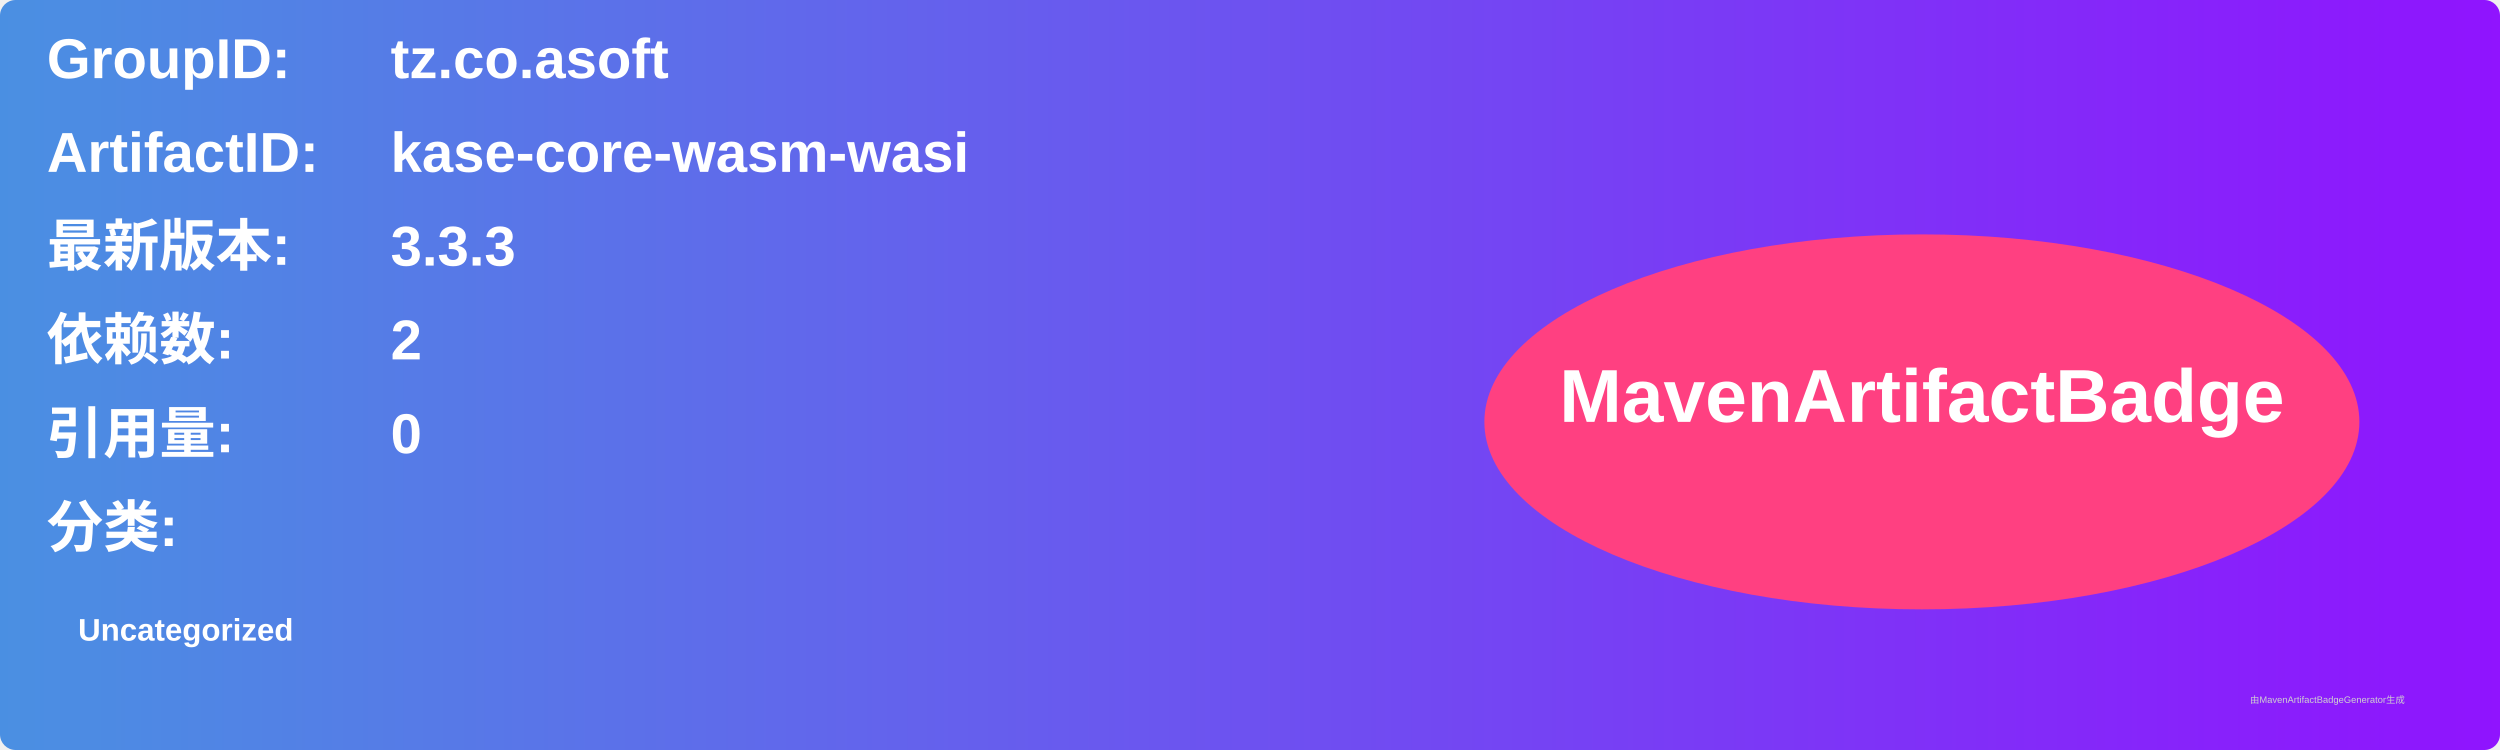
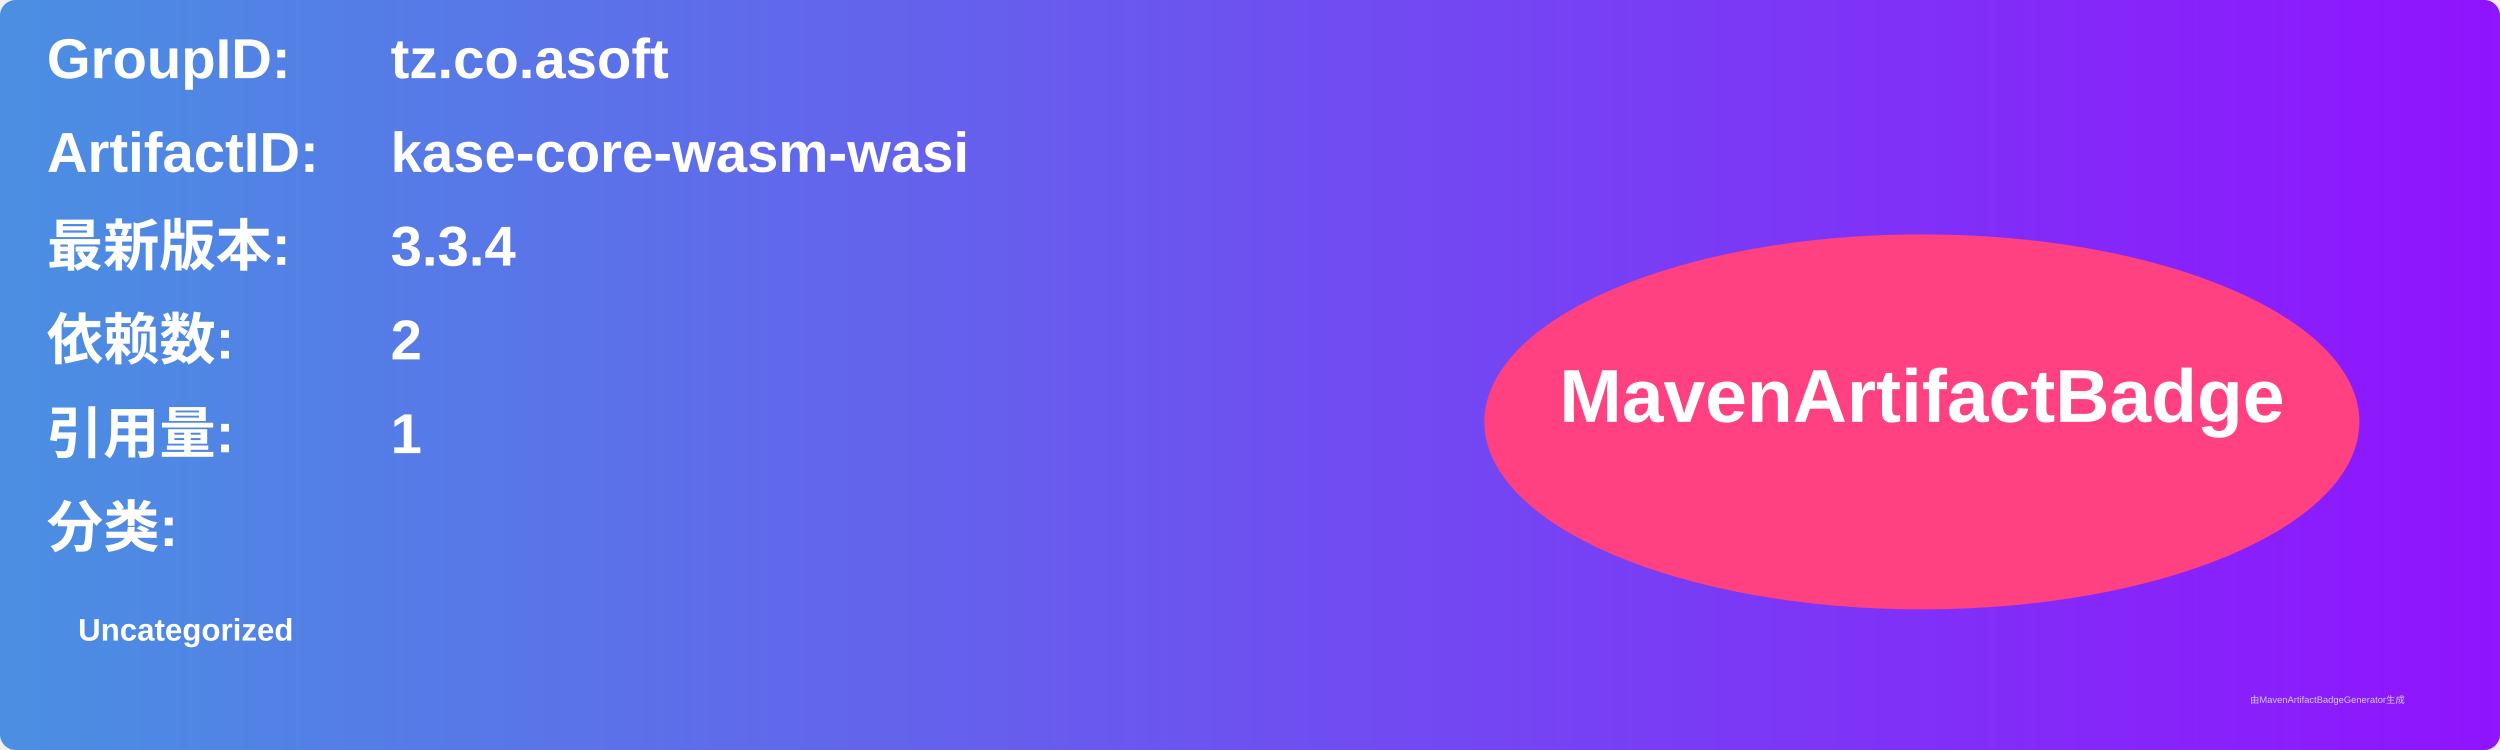
<svg xmlns="http://www.w3.org/2000/svg" width="800" height="240" viewBox="0 0 800 240">
  <linearGradient id="grad" x1="0%" y1="0%" x2="100%" y2="0%">
    <stop offset="0%" stop-color="#4a90e2" />
    <stop offset="100%" stop-color="#9013fe" />
  </linearGradient>
  <rect width="100%" height="100%" rx="5" ry="5" fill="url(#grad)" />
  <g transform="translate(15, 15)">
    <text x="0" y="10" font-family="Arial" font-size="18" fill="white" font-weight="bold" width="260">GroupID:</text>
    <text x="110" y="10" font-family="Arial" font-size="18" fill="white" font-weight="bold" width="460">tz.co.asoft</text>
    <text x="0" y="40" font-family="Arial" font-size="18" fill="white" font-weight="bold" width="260">ArtifactID:</text>
    <text x="110" y="40" font-family="Arial" font-size="18" fill="white" font-weight="bold" width="460">kase-core-wasm-wasi</text>
    <text x="0" y="70" font-family="Arial" font-size="18" fill="white" font-weight="bold">最新版本:</text>
    <text x="110" y="70" font-family="Arial" font-size="18" fill="white" font-weight="bold">
-       <tspan font-weight="bold">3.3.3</tspan>
+       <tspan font-weight="bold">3.3.4</tspan>
    </text>
    <text x="0" y="100" font-family="Arial" font-size="18" fill="white" font-weight="bold">依赖数: </text>
    <text x="110" y="100" font-family="Arial" font-size="18" fill="white">
      <tspan font-weight="bold">2</tspan>
    </text>
    <text x="0" y="130" font-family="Arial" font-size="18" fill="white" font-weight="bold">引用量: </text>
    <text x="110" y="130" font-family="Arial" font-size="18" fill="white">
-       <tspan font-weight="bold">0</tspan>
+       <tspan font-weight="bold">1</tspan>
    </text>
    <text x="0" y="160" font-family="Arial" font-size="18" fill="white" font-weight="bold">分类:</text>
    <text x="10" y="190" font-family="Arial" font-size="10" fill="white">
      <tspan font-weight="bold">Uncategorized</tspan>
    </text>
    <ellipse cx="600" cy="120" rx="140" ry="60" fill="#ff4081" />
    <text x="600" y="120" text-anchor="middle" font-family="Arial" font-size="24" fill="white" font-weight="bold">MavenArtifactBadge</text>
  </g>
  <text x="720" y="225" font-family="Arial" font-size="3" fill="#d0d0d0">由MavenArtifactBadgeGenerator生成</text>
</svg>
